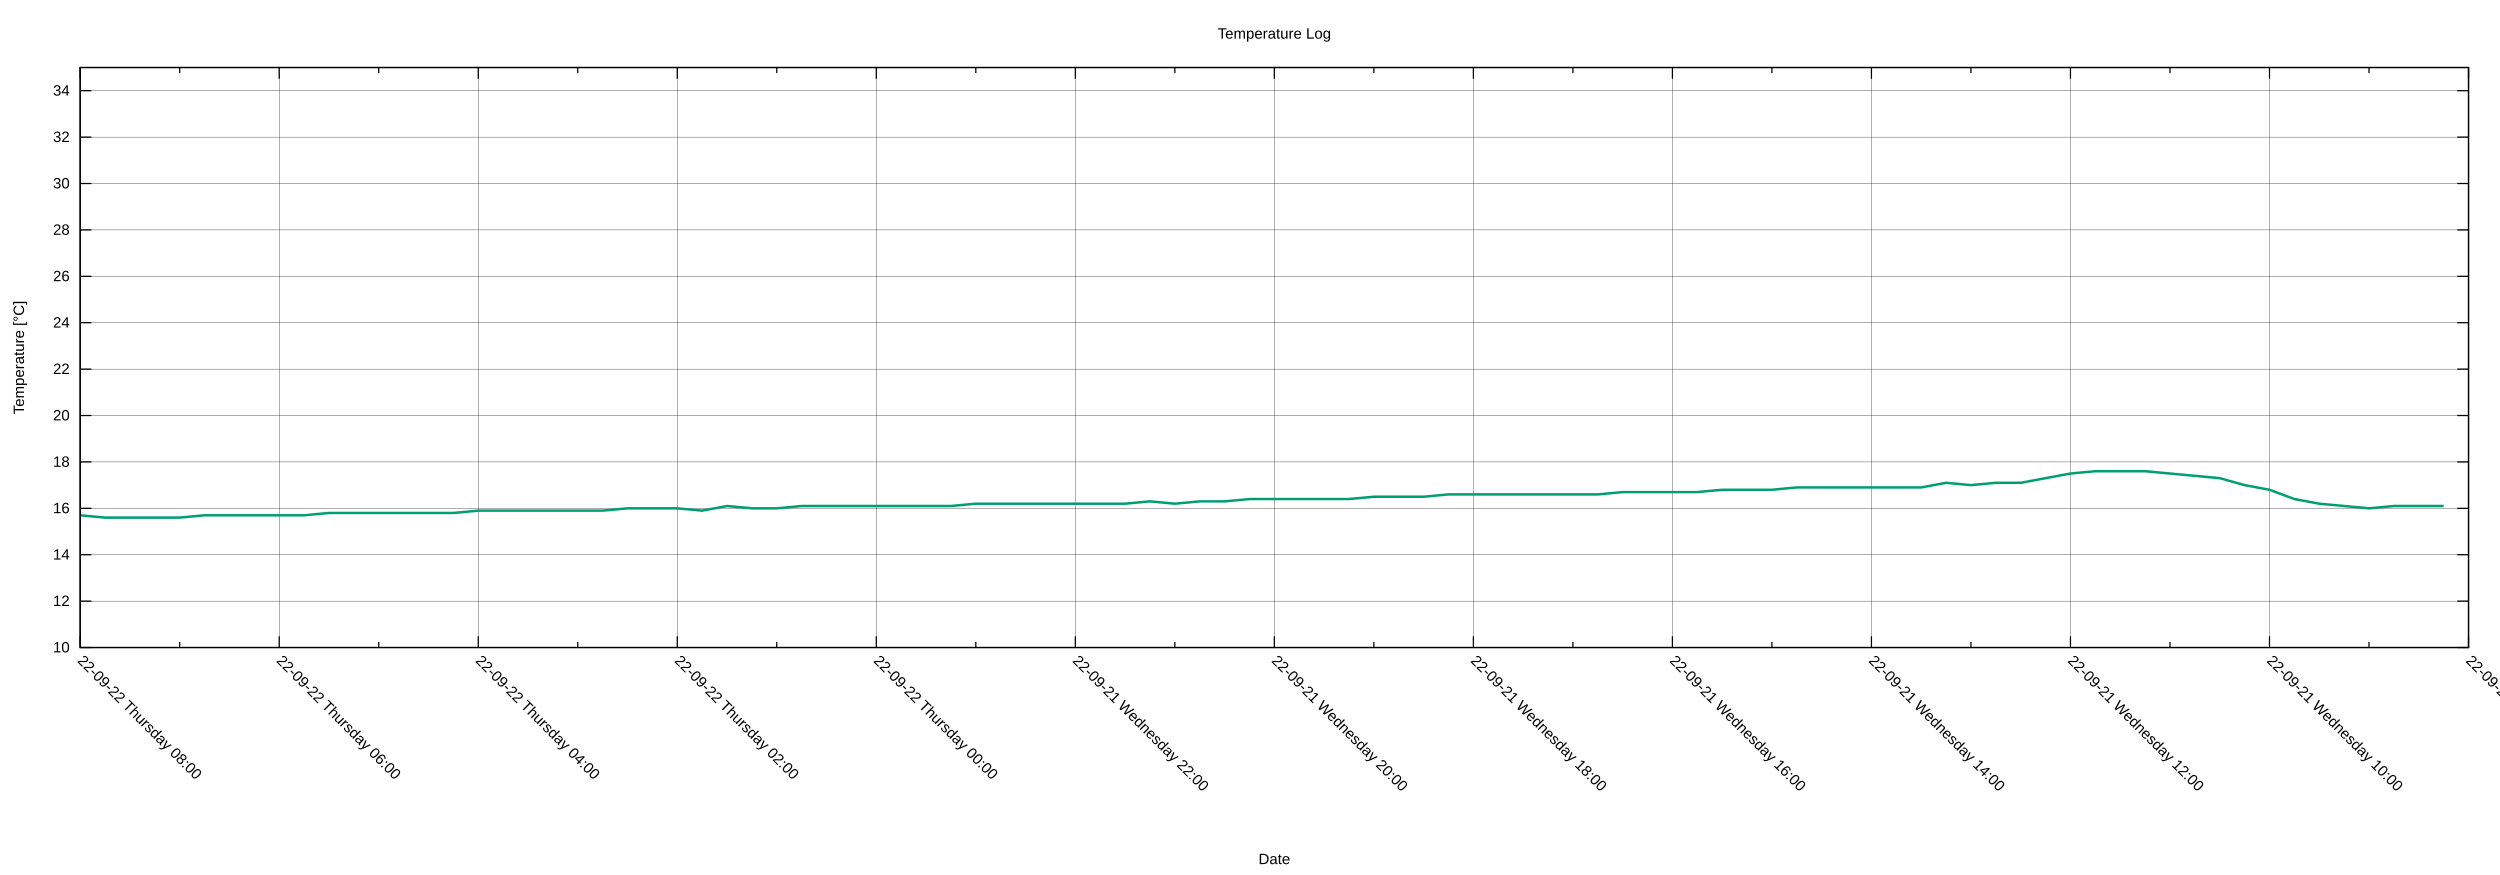
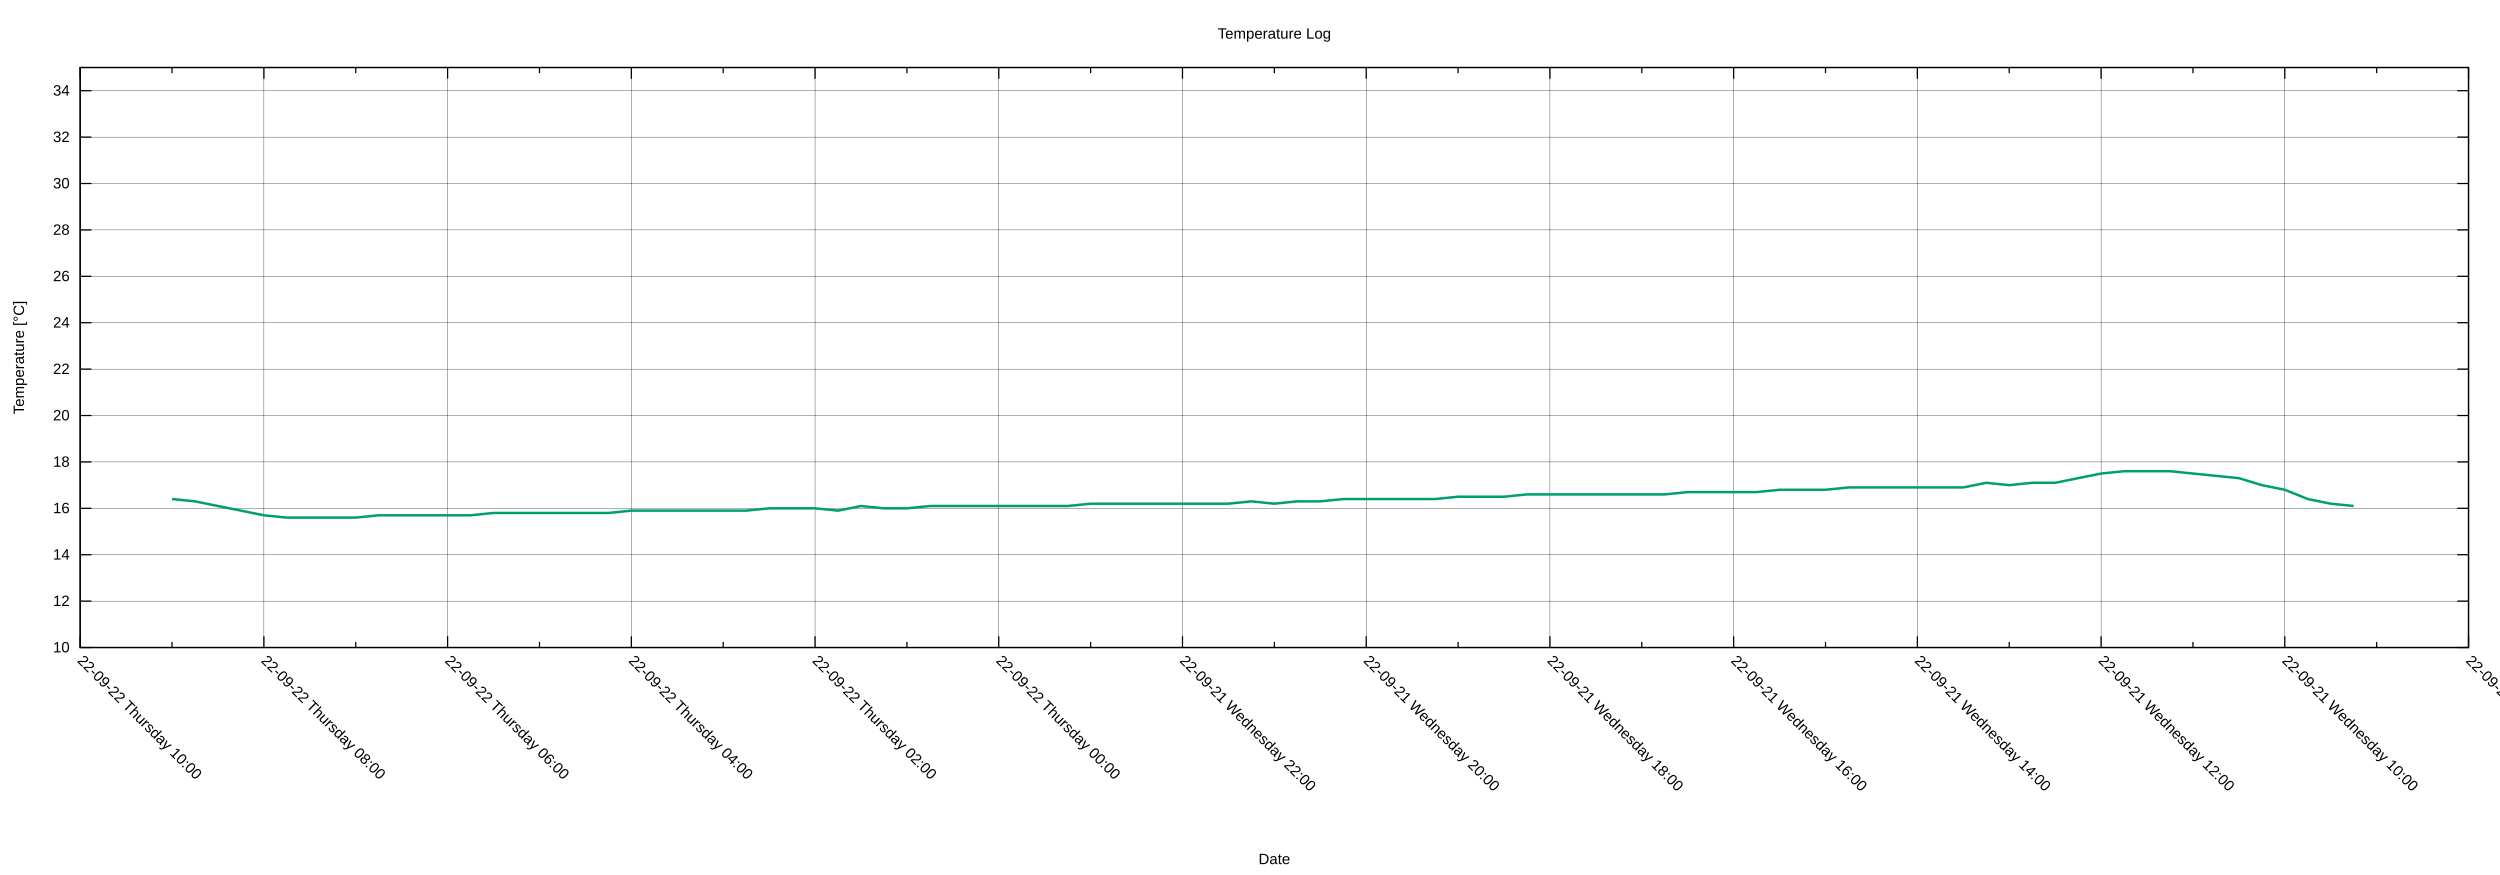
<svg xmlns="http://www.w3.org/2000/svg" xmlns:xlink="http://www.w3.org/1999/xlink" width="2000" height="700" viewBox="0 0 2000 700">
  <g id="gnuplot_canvas">
    <rect x="0" y="0" width="2000" height="700" fill="none" />
    <defs>
      <circle id="gpDot" r="0.5" stroke-width="0.5" stroke="currentColor" />
      <path id="gpPt0" stroke-width="0.222" stroke="currentColor" d="M-1,0 h2 M0,-1 v2" />
      <path id="gpPt1" stroke-width="0.222" stroke="currentColor" d="M-1,-1 L1,1 M1,-1 L-1,1" />
      <path id="gpPt2" stroke-width="0.222" stroke="currentColor" d="M-1,0 L1,0 M0,-1 L0,1 M-1,-1 L1,1 M-1,1 L1,-1" />
      <rect id="gpPt3" stroke-width="0.222" stroke="currentColor" x="-1" y="-1" width="2" height="2" />
      <rect id="gpPt4" stroke-width="0.222" stroke="currentColor" fill="currentColor" x="-1" y="-1" width="2" height="2" />
      <circle id="gpPt5" stroke-width="0.222" stroke="currentColor" cx="0" cy="0" r="1" />
      <use xlink:href="#gpPt5" id="gpPt6" fill="currentColor" stroke="none" />
      <path id="gpPt7" stroke-width="0.222" stroke="currentColor" d="M0,-1.33 L-1.33,0.67 L1.33,0.67 z" />
      <use xlink:href="#gpPt7" id="gpPt8" fill="currentColor" stroke="none" />
      <use xlink:href="#gpPt7" id="gpPt9" stroke="currentColor" transform="rotate(180)" />
      <use xlink:href="#gpPt9" id="gpPt10" fill="currentColor" stroke="none" />
      <use xlink:href="#gpPt3" id="gpPt11" stroke="currentColor" transform="rotate(45)" />
      <use xlink:href="#gpPt11" id="gpPt12" fill="currentColor" stroke="none" />
      <path id="gpPt13" stroke-width="0.222" stroke="currentColor" d="M0,1.330 L1.265,0.411 L0.782,-1.067 L-0.782,-1.076 L-1.265,0.411 z" />
      <use xlink:href="#gpPt13" id="gpPt14" fill="currentColor" stroke="none" />
      <filter id="textbox" filterUnits="objectBoundingBox" x="0" y="0" height="1" width="1">
        <feFlood flood-color="white" flood-opacity="1" result="bgnd" />
        <feComposite in="SourceGraphic" in2="bgnd" operator="atop" />
      </filter>
      <filter id="greybox" filterUnits="objectBoundingBox" x="0" y="0" height="1" width="1">
        <feFlood flood-color="lightgrey" flood-opacity="1" result="grey" />
        <feComposite in="SourceGraphic" in2="grey" operator="atop" />
      </filter>
    </defs>
    <g fill="none" color="white" stroke="currentColor" stroke-width="1.00" stroke-linecap="butt" stroke-linejoin="miter">
</g>
    <g fill="none" color="black" stroke="currentColor" stroke-width="1.00" stroke-linecap="butt" stroke-linejoin="miter">
</g>
    <g fill="none" color="black" stroke="black" stroke-width="0.25" stroke-linecap="butt" stroke-linejoin="miter">
</g>
    <g fill="none" color="black" stroke="currentColor" stroke-width="0.25" stroke-linecap="butt" stroke-linejoin="miter">
      <path stroke="black" class="gridline" d="M64.14,518.02 L1974.82,518.02  " />
    </g>
    <g fill="none" color="black" stroke="black" stroke-width="1.00" stroke-linecap="butt" stroke-linejoin="miter">
</g>
    <g fill="none" color="black" stroke="currentColor" stroke-width="1.00" stroke-linecap="butt" stroke-linejoin="miter">
      <path stroke="black" d="M64.14,518.02 L73.14,518.02 M1974.82,518.02 L1965.82,518.02  " />
      <g transform="translate(55.75,521.92)" stroke="none" fill="black" font-family="Arial" font-size="12.00" text-anchor="end">
        <text>
          <tspan font-family="Arial"> 10</tspan>
        </text>
      </g>
    </g>
    <g fill="none" color="black" stroke="currentColor" stroke-width="1.00" stroke-linecap="butt" stroke-linejoin="miter">
</g>
    <g fill="none" color="black" stroke="black" stroke-width="0.25" stroke-linecap="butt" stroke-linejoin="miter">
</g>
    <g fill="none" color="black" stroke="currentColor" stroke-width="0.25" stroke-linecap="butt" stroke-linejoin="miter">
      <path stroke="black" class="gridline" d="M64.14,480.90 L1974.82,480.90  " />
    </g>
    <g fill="none" color="black" stroke="black" stroke-width="1.00" stroke-linecap="butt" stroke-linejoin="miter">
</g>
    <g fill="none" color="black" stroke="currentColor" stroke-width="1.00" stroke-linecap="butt" stroke-linejoin="miter">
      <path stroke="black" d="M64.14,480.90 L73.14,480.90 M1974.82,480.90 L1965.82,480.90  " />
      <g transform="translate(55.75,484.80)" stroke="none" fill="black" font-family="Arial" font-size="12.00" text-anchor="end">
        <text>
          <tspan font-family="Arial"> 12</tspan>
        </text>
      </g>
    </g>
    <g fill="none" color="black" stroke="currentColor" stroke-width="1.00" stroke-linecap="butt" stroke-linejoin="miter">
</g>
    <g fill="none" color="black" stroke="black" stroke-width="0.25" stroke-linecap="butt" stroke-linejoin="miter">
</g>
    <g fill="none" color="black" stroke="currentColor" stroke-width="0.25" stroke-linecap="butt" stroke-linejoin="miter">
      <path stroke="black" class="gridline" d="M64.14,443.78 L1974.82,443.78  " />
    </g>
    <g fill="none" color="black" stroke="black" stroke-width="1.00" stroke-linecap="butt" stroke-linejoin="miter">
</g>
    <g fill="none" color="black" stroke="currentColor" stroke-width="1.00" stroke-linecap="butt" stroke-linejoin="miter">
      <path stroke="black" d="M64.14,443.78 L73.14,443.78 M1974.82,443.78 L1965.82,443.78  " />
      <g transform="translate(55.75,447.68)" stroke="none" fill="black" font-family="Arial" font-size="12.00" text-anchor="end">
        <text>
          <tspan font-family="Arial"> 14</tspan>
        </text>
      </g>
    </g>
    <g fill="none" color="black" stroke="currentColor" stroke-width="1.00" stroke-linecap="butt" stroke-linejoin="miter">
</g>
    <g fill="none" color="black" stroke="black" stroke-width="0.25" stroke-linecap="butt" stroke-linejoin="miter">
</g>
    <g fill="none" color="black" stroke="currentColor" stroke-width="0.25" stroke-linecap="butt" stroke-linejoin="miter">
      <path stroke="black" class="gridline" d="M64.14,406.66 L1974.82,406.66  " />
    </g>
    <g fill="none" color="black" stroke="black" stroke-width="1.00" stroke-linecap="butt" stroke-linejoin="miter">
</g>
    <g fill="none" color="black" stroke="currentColor" stroke-width="1.00" stroke-linecap="butt" stroke-linejoin="miter">
      <path stroke="black" d="M64.14,406.66 L73.14,406.66 M1974.82,406.66 L1965.82,406.66  " />
      <g transform="translate(55.75,410.56)" stroke="none" fill="black" font-family="Arial" font-size="12.00" text-anchor="end">
        <text>
          <tspan font-family="Arial"> 16</tspan>
        </text>
      </g>
    </g>
    <g fill="none" color="black" stroke="currentColor" stroke-width="1.00" stroke-linecap="butt" stroke-linejoin="miter">
</g>
    <g fill="none" color="black" stroke="black" stroke-width="0.25" stroke-linecap="butt" stroke-linejoin="miter">
</g>
    <g fill="none" color="black" stroke="currentColor" stroke-width="0.25" stroke-linecap="butt" stroke-linejoin="miter">
      <path stroke="black" class="gridline" d="M64.14,369.54 L1974.82,369.54  " />
    </g>
    <g fill="none" color="black" stroke="black" stroke-width="1.00" stroke-linecap="butt" stroke-linejoin="miter">
</g>
    <g fill="none" color="black" stroke="currentColor" stroke-width="1.00" stroke-linecap="butt" stroke-linejoin="miter">
      <path stroke="black" d="M64.14,369.54 L73.14,369.54 M1974.82,369.54 L1965.82,369.54  " />
      <g transform="translate(55.75,373.44)" stroke="none" fill="black" font-family="Arial" font-size="12.00" text-anchor="end">
        <text>
          <tspan font-family="Arial"> 18</tspan>
        </text>
      </g>
    </g>
    <g fill="none" color="black" stroke="currentColor" stroke-width="1.00" stroke-linecap="butt" stroke-linejoin="miter">
</g>
    <g fill="none" color="black" stroke="black" stroke-width="0.25" stroke-linecap="butt" stroke-linejoin="miter">
</g>
    <g fill="none" color="black" stroke="currentColor" stroke-width="0.25" stroke-linecap="butt" stroke-linejoin="miter">
      <path stroke="black" class="gridline" d="M64.14,332.42 L1974.82,332.42  " />
    </g>
    <g fill="none" color="black" stroke="black" stroke-width="1.00" stroke-linecap="butt" stroke-linejoin="miter">
</g>
    <g fill="none" color="black" stroke="currentColor" stroke-width="1.00" stroke-linecap="butt" stroke-linejoin="miter">
      <path stroke="black" d="M64.14,332.42 L73.14,332.42 M1974.82,332.42 L1965.82,332.42  " />
      <g transform="translate(55.75,336.32)" stroke="none" fill="black" font-family="Arial" font-size="12.00" text-anchor="end">
        <text>
          <tspan font-family="Arial"> 20</tspan>
        </text>
      </g>
    </g>
    <g fill="none" color="black" stroke="currentColor" stroke-width="1.00" stroke-linecap="butt" stroke-linejoin="miter">
</g>
    <g fill="none" color="black" stroke="black" stroke-width="0.25" stroke-linecap="butt" stroke-linejoin="miter">
</g>
    <g fill="none" color="black" stroke="currentColor" stroke-width="0.25" stroke-linecap="butt" stroke-linejoin="miter">
      <path stroke="black" class="gridline" d="M64.14,295.30 L1974.82,295.30  " />
    </g>
    <g fill="none" color="black" stroke="black" stroke-width="1.00" stroke-linecap="butt" stroke-linejoin="miter">
</g>
    <g fill="none" color="black" stroke="currentColor" stroke-width="1.00" stroke-linecap="butt" stroke-linejoin="miter">
      <path stroke="black" d="M64.14,295.30 L73.14,295.30 M1974.82,295.30 L1965.82,295.30  " />
      <g transform="translate(55.75,299.20)" stroke="none" fill="black" font-family="Arial" font-size="12.00" text-anchor="end">
        <text>
          <tspan font-family="Arial"> 22</tspan>
        </text>
      </g>
    </g>
    <g fill="none" color="black" stroke="currentColor" stroke-width="1.00" stroke-linecap="butt" stroke-linejoin="miter">
</g>
    <g fill="none" color="black" stroke="black" stroke-width="0.25" stroke-linecap="butt" stroke-linejoin="miter">
</g>
    <g fill="none" color="black" stroke="currentColor" stroke-width="0.25" stroke-linecap="butt" stroke-linejoin="miter">
      <path stroke="black" class="gridline" d="M64.14,258.17 L1974.82,258.17  " />
    </g>
    <g fill="none" color="black" stroke="black" stroke-width="1.00" stroke-linecap="butt" stroke-linejoin="miter">
</g>
    <g fill="none" color="black" stroke="currentColor" stroke-width="1.00" stroke-linecap="butt" stroke-linejoin="miter">
      <path stroke="black" d="M64.14,258.17 L73.14,258.17 M1974.82,258.17 L1965.82,258.17  " />
      <g transform="translate(55.75,262.07)" stroke="none" fill="black" font-family="Arial" font-size="12.00" text-anchor="end">
        <text>
          <tspan font-family="Arial"> 24</tspan>
        </text>
      </g>
    </g>
    <g fill="none" color="black" stroke="currentColor" stroke-width="1.00" stroke-linecap="butt" stroke-linejoin="miter">
</g>
    <g fill="none" color="black" stroke="black" stroke-width="0.25" stroke-linecap="butt" stroke-linejoin="miter">
</g>
    <g fill="none" color="black" stroke="currentColor" stroke-width="0.25" stroke-linecap="butt" stroke-linejoin="miter">
      <path stroke="black" class="gridline" d="M64.14,221.05 L1974.82,221.05  " />
    </g>
    <g fill="none" color="black" stroke="black" stroke-width="1.00" stroke-linecap="butt" stroke-linejoin="miter">
</g>
    <g fill="none" color="black" stroke="currentColor" stroke-width="1.00" stroke-linecap="butt" stroke-linejoin="miter">
      <path stroke="black" d="M64.14,221.05 L73.14,221.05 M1974.82,221.05 L1965.82,221.05  " />
      <g transform="translate(55.75,224.95)" stroke="none" fill="black" font-family="Arial" font-size="12.00" text-anchor="end">
        <text>
          <tspan font-family="Arial"> 26</tspan>
        </text>
      </g>
    </g>
    <g fill="none" color="black" stroke="currentColor" stroke-width="1.00" stroke-linecap="butt" stroke-linejoin="miter">
</g>
    <g fill="none" color="black" stroke="black" stroke-width="0.25" stroke-linecap="butt" stroke-linejoin="miter">
</g>
    <g fill="none" color="black" stroke="currentColor" stroke-width="0.25" stroke-linecap="butt" stroke-linejoin="miter">
      <path stroke="black" class="gridline" d="M64.14,183.93 L1974.82,183.93  " />
    </g>
    <g fill="none" color="black" stroke="black" stroke-width="1.00" stroke-linecap="butt" stroke-linejoin="miter">
</g>
    <g fill="none" color="black" stroke="currentColor" stroke-width="1.00" stroke-linecap="butt" stroke-linejoin="miter">
      <path stroke="black" d="M64.14,183.93 L73.14,183.93 M1974.82,183.93 L1965.82,183.93  " />
      <g transform="translate(55.75,187.83)" stroke="none" fill="black" font-family="Arial" font-size="12.00" text-anchor="end">
        <text>
          <tspan font-family="Arial"> 28</tspan>
        </text>
      </g>
    </g>
    <g fill="none" color="black" stroke="currentColor" stroke-width="1.00" stroke-linecap="butt" stroke-linejoin="miter">
</g>
    <g fill="none" color="black" stroke="black" stroke-width="0.25" stroke-linecap="butt" stroke-linejoin="miter">
</g>
    <g fill="none" color="black" stroke="currentColor" stroke-width="0.25" stroke-linecap="butt" stroke-linejoin="miter">
      <path stroke="black" class="gridline" d="M64.14,146.81 L1974.82,146.81  " />
    </g>
    <g fill="none" color="black" stroke="black" stroke-width="1.00" stroke-linecap="butt" stroke-linejoin="miter">
</g>
    <g fill="none" color="black" stroke="currentColor" stroke-width="1.00" stroke-linecap="butt" stroke-linejoin="miter">
      <path stroke="black" d="M64.14,146.81 L73.14,146.81 M1974.82,146.81 L1965.82,146.81  " />
      <g transform="translate(55.75,150.71)" stroke="none" fill="black" font-family="Arial" font-size="12.00" text-anchor="end">
        <text>
          <tspan font-family="Arial"> 30</tspan>
        </text>
      </g>
    </g>
    <g fill="none" color="black" stroke="currentColor" stroke-width="1.00" stroke-linecap="butt" stroke-linejoin="miter">
</g>
    <g fill="none" color="black" stroke="black" stroke-width="0.25" stroke-linecap="butt" stroke-linejoin="miter">
</g>
    <g fill="none" color="black" stroke="currentColor" stroke-width="0.25" stroke-linecap="butt" stroke-linejoin="miter">
      <path stroke="black" class="gridline" d="M64.14,109.69 L1974.82,109.69  " />
    </g>
    <g fill="none" color="black" stroke="black" stroke-width="1.00" stroke-linecap="butt" stroke-linejoin="miter">
</g>
    <g fill="none" color="black" stroke="currentColor" stroke-width="1.00" stroke-linecap="butt" stroke-linejoin="miter">
      <path stroke="black" d="M64.14,109.69 L73.14,109.69 M1974.82,109.69 L1965.82,109.69  " />
      <g transform="translate(55.75,113.59)" stroke="none" fill="black" font-family="Arial" font-size="12.00" text-anchor="end">
        <text>
          <tspan font-family="Arial"> 32</tspan>
        </text>
      </g>
    </g>
    <g fill="none" color="black" stroke="currentColor" stroke-width="1.00" stroke-linecap="butt" stroke-linejoin="miter">
</g>
    <g fill="none" color="black" stroke="black" stroke-width="0.25" stroke-linecap="butt" stroke-linejoin="miter">
</g>
    <g fill="none" color="black" stroke="currentColor" stroke-width="0.25" stroke-linecap="butt" stroke-linejoin="miter">
      <path stroke="black" class="gridline" d="M64.14,72.57 L1974.82,72.57  " />
    </g>
    <g fill="none" color="black" stroke="black" stroke-width="1.00" stroke-linecap="butt" stroke-linejoin="miter">
</g>
    <g fill="none" color="black" stroke="currentColor" stroke-width="1.00" stroke-linecap="butt" stroke-linejoin="miter">
      <path stroke="black" d="M64.14,72.57 L73.14,72.57 M1974.82,72.57 L1965.82,72.57  " />
      <g transform="translate(55.75,76.47)" stroke="none" fill="black" font-family="Arial" font-size="12.00" text-anchor="end">
        <text>
          <tspan font-family="Arial"> 34</tspan>
        </text>
      </g>
    </g>
    <g fill="none" color="black" stroke="currentColor" stroke-width="1.00" stroke-linecap="butt" stroke-linejoin="miter">
</g>
    <g fill="none" color="black" stroke="black" stroke-width="0.25" stroke-linecap="butt" stroke-linejoin="miter">
</g>
    <g fill="none" color="black" stroke="currentColor" stroke-width="0.25" stroke-linecap="butt" stroke-linejoin="miter">
      <path stroke="black" class="gridline" d="M1974.82,518.02 L1974.82,54.01  " />
    </g>
    <g fill="none" color="black" stroke="black" stroke-width="1.00" stroke-linecap="butt" stroke-linejoin="miter">
</g>
    <g fill="none" color="black" stroke="currentColor" stroke-width="1.00" stroke-linecap="butt" stroke-linejoin="miter">
      <path stroke="black" d="M1974.82,518.02 L1974.82,509.02 M1974.82,54.01 L1974.82,63.01  " />
      <g transform="translate(1972.06,529.17) rotate(45)" stroke="none" fill="black" font-family="Arial" font-size="12.00" text-anchor="start">
        <text>
          <tspan font-family="Arial">22-09-21 Wednesday 08:00</tspan>
        </text>
      </g>
    </g>
    <g fill="none" color="black" stroke="currentColor" stroke-width="1.00" stroke-linecap="butt" stroke-linejoin="miter">
-       <path stroke="black" d="M1895.21,518.02 L1895.21,513.52 M1895.21,54.01 L1895.21,58.51  " />
-     </g>
-     <g fill="none" color="black" stroke="black" stroke-width="0.25" stroke-linecap="butt" stroke-linejoin="miter">
- </g>
-     <g fill="none" color="black" stroke="currentColor" stroke-width="0.25" stroke-linecap="butt" stroke-linejoin="miter">
-       <path stroke="black" class="gridline" d="M1815.60,518.02 L1815.60,54.01  " />
-     </g>
-     <g fill="none" color="black" stroke="black" stroke-width="1.00" stroke-linecap="butt" stroke-linejoin="miter">
- </g>
-     <g fill="none" color="black" stroke="currentColor" stroke-width="1.00" stroke-linecap="butt" stroke-linejoin="miter">
-       <path stroke="black" d="M1815.60,518.02 L1815.60,509.02 M1815.60,54.01 L1815.60,63.01  " />
-       <g transform="translate(1812.84,529.17) rotate(45)" stroke="none" fill="black" font-family="Arial" font-size="12.00" text-anchor="start">
+       <path stroke="black" d="M1901.33,518.02 L1901.33,513.52 M1901.33,54.01 L1901.33,58.51  " />
+     </g>
+     <g fill="none" color="black" stroke="black" stroke-width="0.25" stroke-linecap="butt" stroke-linejoin="miter">
+ </g>
+     <g fill="none" color="black" stroke="currentColor" stroke-width="0.25" stroke-linecap="butt" stroke-linejoin="miter">
+       <path stroke="black" class="gridline" d="M1827.84,518.02 L1827.84,54.01  " />
+     </g>
+     <g fill="none" color="black" stroke="black" stroke-width="1.00" stroke-linecap="butt" stroke-linejoin="miter">
+ </g>
+     <g fill="none" color="black" stroke="currentColor" stroke-width="1.00" stroke-linecap="butt" stroke-linejoin="miter">
+       <path stroke="black" d="M1827.84,518.02 L1827.84,509.02 M1827.84,54.01 L1827.84,63.01  " />
+       <g transform="translate(1825.08,529.17) rotate(45)" stroke="none" fill="black" font-family="Arial" font-size="12.00" text-anchor="start">
        <text>
          <tspan font-family="Arial">22-09-21 Wednesday 10:00</tspan>
        </text>
      </g>
    </g>
    <g fill="none" color="black" stroke="currentColor" stroke-width="1.00" stroke-linecap="butt" stroke-linejoin="miter">
-       <path stroke="black" d="M1735.99,518.02 L1735.99,513.52 M1735.99,54.01 L1735.99,58.51  " />
-     </g>
-     <g fill="none" color="black" stroke="black" stroke-width="0.25" stroke-linecap="butt" stroke-linejoin="miter">
- </g>
-     <g fill="none" color="black" stroke="currentColor" stroke-width="0.25" stroke-linecap="butt" stroke-linejoin="miter">
-       <path stroke="black" class="gridline" d="M1656.37,518.02 L1656.37,54.01  " />
-     </g>
-     <g fill="none" color="black" stroke="black" stroke-width="1.00" stroke-linecap="butt" stroke-linejoin="miter">
- </g>
-     <g fill="none" color="black" stroke="currentColor" stroke-width="1.00" stroke-linecap="butt" stroke-linejoin="miter">
-       <path stroke="black" d="M1656.37,518.02 L1656.37,509.02 M1656.37,54.01 L1656.37,63.01  " />
-       <g transform="translate(1653.61,529.17) rotate(45)" stroke="none" fill="black" font-family="Arial" font-size="12.00" text-anchor="start">
+       <path stroke="black" d="M1754.36,518.02 L1754.36,513.52 M1754.36,54.01 L1754.36,58.51  " />
+     </g>
+     <g fill="none" color="black" stroke="black" stroke-width="0.25" stroke-linecap="butt" stroke-linejoin="miter">
+ </g>
+     <g fill="none" color="black" stroke="currentColor" stroke-width="0.25" stroke-linecap="butt" stroke-linejoin="miter">
+       <path stroke="black" class="gridline" d="M1680.87,518.02 L1680.87,54.01  " />
+     </g>
+     <g fill="none" color="black" stroke="black" stroke-width="1.00" stroke-linecap="butt" stroke-linejoin="miter">
+ </g>
+     <g fill="none" color="black" stroke="currentColor" stroke-width="1.00" stroke-linecap="butt" stroke-linejoin="miter">
+       <path stroke="black" d="M1680.87,518.02 L1680.87,509.02 M1680.87,54.01 L1680.87,63.01  " />
+       <g transform="translate(1678.11,529.17) rotate(45)" stroke="none" fill="black" font-family="Arial" font-size="12.00" text-anchor="start">
        <text>
          <tspan font-family="Arial">22-09-21 Wednesday 12:00</tspan>
        </text>
      </g>
    </g>
    <g fill="none" color="black" stroke="currentColor" stroke-width="1.00" stroke-linecap="butt" stroke-linejoin="miter">
-       <path stroke="black" d="M1576.76,518.02 L1576.76,513.52 M1576.76,54.01 L1576.76,58.51  " />
-     </g>
-     <g fill="none" color="black" stroke="black" stroke-width="0.25" stroke-linecap="butt" stroke-linejoin="miter">
- </g>
-     <g fill="none" color="black" stroke="currentColor" stroke-width="0.25" stroke-linecap="butt" stroke-linejoin="miter">
-       <path stroke="black" class="gridline" d="M1497.15,518.02 L1497.15,54.01  " />
-     </g>
-     <g fill="none" color="black" stroke="black" stroke-width="1.00" stroke-linecap="butt" stroke-linejoin="miter">
- </g>
-     <g fill="none" color="black" stroke="currentColor" stroke-width="1.00" stroke-linecap="butt" stroke-linejoin="miter">
-       <path stroke="black" d="M1497.15,518.02 L1497.15,509.02 M1497.15,54.01 L1497.15,63.01  " />
-       <g transform="translate(1494.39,529.17) rotate(45)" stroke="none" fill="black" font-family="Arial" font-size="12.00" text-anchor="start">
+       <path stroke="black" d="M1607.38,518.02 L1607.38,513.52 M1607.38,54.01 L1607.38,58.51  " />
+     </g>
+     <g fill="none" color="black" stroke="black" stroke-width="0.25" stroke-linecap="butt" stroke-linejoin="miter">
+ </g>
+     <g fill="none" color="black" stroke="currentColor" stroke-width="0.25" stroke-linecap="butt" stroke-linejoin="miter">
+       <path stroke="black" class="gridline" d="M1533.89,518.02 L1533.89,54.01  " />
+     </g>
+     <g fill="none" color="black" stroke="black" stroke-width="1.00" stroke-linecap="butt" stroke-linejoin="miter">
+ </g>
+     <g fill="none" color="black" stroke="currentColor" stroke-width="1.00" stroke-linecap="butt" stroke-linejoin="miter">
+       <path stroke="black" d="M1533.89,518.02 L1533.89,509.02 M1533.89,54.01 L1533.89,63.01  " />
+       <g transform="translate(1531.13,529.17) rotate(45)" stroke="none" fill="black" font-family="Arial" font-size="12.00" text-anchor="start">
        <text>
          <tspan font-family="Arial">22-09-21 Wednesday 14:00</tspan>
        </text>
      </g>
    </g>
    <g fill="none" color="black" stroke="currentColor" stroke-width="1.00" stroke-linecap="butt" stroke-linejoin="miter">
-       <path stroke="black" d="M1417.54,518.02 L1417.54,513.52 M1417.54,54.01 L1417.54,58.51  " />
-     </g>
-     <g fill="none" color="black" stroke="black" stroke-width="0.25" stroke-linecap="butt" stroke-linejoin="miter">
- </g>
-     <g fill="none" color="black" stroke="currentColor" stroke-width="0.25" stroke-linecap="butt" stroke-linejoin="miter">
-       <path stroke="black" class="gridline" d="M1337.93,518.02 L1337.93,54.01  " />
-     </g>
-     <g fill="none" color="black" stroke="black" stroke-width="1.00" stroke-linecap="butt" stroke-linejoin="miter">
- </g>
-     <g fill="none" color="black" stroke="currentColor" stroke-width="1.00" stroke-linecap="butt" stroke-linejoin="miter">
-       <path stroke="black" d="M1337.93,518.02 L1337.93,509.02 M1337.93,54.01 L1337.93,63.01  " />
-       <g transform="translate(1335.17,529.17) rotate(45)" stroke="none" fill="black" font-family="Arial" font-size="12.00" text-anchor="start">
+       <path stroke="black" d="M1460.41,518.02 L1460.41,513.52 M1460.41,54.01 L1460.41,58.51  " />
+     </g>
+     <g fill="none" color="black" stroke="black" stroke-width="0.25" stroke-linecap="butt" stroke-linejoin="miter">
+ </g>
+     <g fill="none" color="black" stroke="currentColor" stroke-width="0.25" stroke-linecap="butt" stroke-linejoin="miter">
+       <path stroke="black" class="gridline" d="M1386.92,518.02 L1386.92,54.01  " />
+     </g>
+     <g fill="none" color="black" stroke="black" stroke-width="1.00" stroke-linecap="butt" stroke-linejoin="miter">
+ </g>
+     <g fill="none" color="black" stroke="currentColor" stroke-width="1.00" stroke-linecap="butt" stroke-linejoin="miter">
+       <path stroke="black" d="M1386.92,518.02 L1386.92,509.02 M1386.92,54.01 L1386.92,63.01  " />
+       <g transform="translate(1384.16,529.17) rotate(45)" stroke="none" fill="black" font-family="Arial" font-size="12.00" text-anchor="start">
        <text>
          <tspan font-family="Arial">22-09-21 Wednesday 16:00</tspan>
        </text>
      </g>
    </g>
    <g fill="none" color="black" stroke="currentColor" stroke-width="1.00" stroke-linecap="butt" stroke-linejoin="miter">
-       <path stroke="black" d="M1258.32,518.02 L1258.32,513.52 M1258.32,54.01 L1258.32,58.51  " />
-     </g>
-     <g fill="none" color="black" stroke="black" stroke-width="0.25" stroke-linecap="butt" stroke-linejoin="miter">
- </g>
-     <g fill="none" color="black" stroke="currentColor" stroke-width="0.25" stroke-linecap="butt" stroke-linejoin="miter">
-       <path stroke="black" class="gridline" d="M1178.70,518.02 L1178.70,54.01  " />
-     </g>
-     <g fill="none" color="black" stroke="black" stroke-width="1.00" stroke-linecap="butt" stroke-linejoin="miter">
- </g>
-     <g fill="none" color="black" stroke="currentColor" stroke-width="1.00" stroke-linecap="butt" stroke-linejoin="miter">
-       <path stroke="black" d="M1178.70,518.02 L1178.70,509.02 M1178.70,54.01 L1178.70,63.01  " />
-       <g transform="translate(1175.94,529.17) rotate(45)" stroke="none" fill="black" font-family="Arial" font-size="12.00" text-anchor="start">
+       <path stroke="black" d="M1313.43,518.02 L1313.43,513.52 M1313.43,54.01 L1313.43,58.51  " />
+     </g>
+     <g fill="none" color="black" stroke="black" stroke-width="0.25" stroke-linecap="butt" stroke-linejoin="miter">
+ </g>
+     <g fill="none" color="black" stroke="currentColor" stroke-width="0.25" stroke-linecap="butt" stroke-linejoin="miter">
+       <path stroke="black" class="gridline" d="M1239.94,518.02 L1239.94,54.01  " />
+     </g>
+     <g fill="none" color="black" stroke="black" stroke-width="1.00" stroke-linecap="butt" stroke-linejoin="miter">
+ </g>
+     <g fill="none" color="black" stroke="currentColor" stroke-width="1.00" stroke-linecap="butt" stroke-linejoin="miter">
+       <path stroke="black" d="M1239.94,518.02 L1239.94,509.02 M1239.94,54.01 L1239.94,63.01  " />
+       <g transform="translate(1237.18,529.17) rotate(45)" stroke="none" fill="black" font-family="Arial" font-size="12.00" text-anchor="start">
        <text>
          <tspan font-family="Arial">22-09-21 Wednesday 18:00</tspan>
        </text>
      </g>
    </g>
    <g fill="none" color="black" stroke="currentColor" stroke-width="1.00" stroke-linecap="butt" stroke-linejoin="miter">
-       <path stroke="black" d="M1099.09,518.02 L1099.09,513.52 M1099.09,54.01 L1099.09,58.51  " />
-     </g>
-     <g fill="none" color="black" stroke="black" stroke-width="0.25" stroke-linecap="butt" stroke-linejoin="miter">
- </g>
-     <g fill="none" color="black" stroke="currentColor" stroke-width="0.25" stroke-linecap="butt" stroke-linejoin="miter">
-       <path stroke="black" class="gridline" d="M1019.48,518.02 L1019.48,54.01  " />
-     </g>
-     <g fill="none" color="black" stroke="black" stroke-width="1.00" stroke-linecap="butt" stroke-linejoin="miter">
- </g>
-     <g fill="none" color="black" stroke="currentColor" stroke-width="1.00" stroke-linecap="butt" stroke-linejoin="miter">
-       <path stroke="black" d="M1019.48,518.02 L1019.48,509.02 M1019.48,54.01 L1019.48,63.01  " />
-       <g transform="translate(1016.72,529.17) rotate(45)" stroke="none" fill="black" font-family="Arial" font-size="12.00" text-anchor="start">
+       <path stroke="black" d="M1166.46,518.02 L1166.46,513.52 M1166.46,54.01 L1166.46,58.51  " />
+     </g>
+     <g fill="none" color="black" stroke="black" stroke-width="0.25" stroke-linecap="butt" stroke-linejoin="miter">
+ </g>
+     <g fill="none" color="black" stroke="currentColor" stroke-width="0.25" stroke-linecap="butt" stroke-linejoin="miter">
+       <path stroke="black" class="gridline" d="M1092.97,518.02 L1092.97,54.01  " />
+     </g>
+     <g fill="none" color="black" stroke="black" stroke-width="1.00" stroke-linecap="butt" stroke-linejoin="miter">
+ </g>
+     <g fill="none" color="black" stroke="currentColor" stroke-width="1.00" stroke-linecap="butt" stroke-linejoin="miter">
+       <path stroke="black" d="M1092.97,518.02 L1092.97,509.02 M1092.97,54.01 L1092.97,63.01  " />
+       <g transform="translate(1090.21,529.17) rotate(45)" stroke="none" fill="black" font-family="Arial" font-size="12.00" text-anchor="start">
        <text>
          <tspan font-family="Arial">22-09-21 Wednesday 20:00</tspan>
        </text>
      </g>
    </g>
    <g fill="none" color="black" stroke="currentColor" stroke-width="1.00" stroke-linecap="butt" stroke-linejoin="miter">
-       <path stroke="black" d="M939.87,518.02 L939.87,513.52 M939.87,54.01 L939.87,58.51  " />
-     </g>
-     <g fill="none" color="black" stroke="black" stroke-width="0.25" stroke-linecap="butt" stroke-linejoin="miter">
- </g>
-     <g fill="none" color="black" stroke="currentColor" stroke-width="0.25" stroke-linecap="butt" stroke-linejoin="miter">
-       <path stroke="black" class="gridline" d="M860.26,518.02 L860.26,54.01  " />
-     </g>
-     <g fill="none" color="black" stroke="black" stroke-width="1.00" stroke-linecap="butt" stroke-linejoin="miter">
- </g>
-     <g fill="none" color="black" stroke="currentColor" stroke-width="1.00" stroke-linecap="butt" stroke-linejoin="miter">
-       <path stroke="black" d="M860.26,518.02 L860.26,509.02 M860.26,54.01 L860.26,63.01  " />
-       <g transform="translate(857.50,529.17) rotate(45)" stroke="none" fill="black" font-family="Arial" font-size="12.00" text-anchor="start">
+       <path stroke="black" d="M1019.48,518.02 L1019.48,513.52 M1019.48,54.01 L1019.48,58.51  " />
+     </g>
+     <g fill="none" color="black" stroke="black" stroke-width="0.25" stroke-linecap="butt" stroke-linejoin="miter">
+ </g>
+     <g fill="none" color="black" stroke="currentColor" stroke-width="0.25" stroke-linecap="butt" stroke-linejoin="miter">
+       <path stroke="black" class="gridline" d="M945.99,518.02 L945.99,54.01  " />
+     </g>
+     <g fill="none" color="black" stroke="black" stroke-width="1.00" stroke-linecap="butt" stroke-linejoin="miter">
+ </g>
+     <g fill="none" color="black" stroke="currentColor" stroke-width="1.00" stroke-linecap="butt" stroke-linejoin="miter">
+       <path stroke="black" d="M945.99,518.02 L945.99,509.02 M945.99,54.01 L945.99,63.01  " />
+       <g transform="translate(943.23,529.17) rotate(45)" stroke="none" fill="black" font-family="Arial" font-size="12.00" text-anchor="start">
        <text>
          <tspan font-family="Arial">22-09-21 Wednesday 22:00</tspan>
        </text>
      </g>
    </g>
    <g fill="none" color="black" stroke="currentColor" stroke-width="1.00" stroke-linecap="butt" stroke-linejoin="miter">
-       <path stroke="black" d="M780.65,518.02 L780.65,513.52 M780.65,54.01 L780.65,58.51  " />
-     </g>
-     <g fill="none" color="black" stroke="black" stroke-width="0.25" stroke-linecap="butt" stroke-linejoin="miter">
- </g>
-     <g fill="none" color="black" stroke="currentColor" stroke-width="0.25" stroke-linecap="butt" stroke-linejoin="miter">
-       <path stroke="black" class="gridline" d="M701.03,518.02 L701.03,54.01  " />
-     </g>
-     <g fill="none" color="black" stroke="black" stroke-width="1.00" stroke-linecap="butt" stroke-linejoin="miter">
- </g>
-     <g fill="none" color="black" stroke="currentColor" stroke-width="1.00" stroke-linecap="butt" stroke-linejoin="miter">
-       <path stroke="black" d="M701.03,518.02 L701.03,509.02 M701.03,54.01 L701.03,63.01  " />
-       <g transform="translate(698.27,529.17) rotate(45)" stroke="none" fill="black" font-family="Arial" font-size="12.00" text-anchor="start">
+       <path stroke="black" d="M872.50,518.02 L872.50,513.52 M872.50,54.01 L872.50,58.51  " />
+     </g>
+     <g fill="none" color="black" stroke="black" stroke-width="0.25" stroke-linecap="butt" stroke-linejoin="miter">
+ </g>
+     <g fill="none" color="black" stroke="currentColor" stroke-width="0.25" stroke-linecap="butt" stroke-linejoin="miter">
+       <path stroke="black" class="gridline" d="M799.02,518.02 L799.02,54.01  " />
+     </g>
+     <g fill="none" color="black" stroke="black" stroke-width="1.00" stroke-linecap="butt" stroke-linejoin="miter">
+ </g>
+     <g fill="none" color="black" stroke="currentColor" stroke-width="1.00" stroke-linecap="butt" stroke-linejoin="miter">
+       <path stroke="black" d="M799.02,518.02 L799.02,509.02 M799.02,54.01 L799.02,63.01  " />
+       <g transform="translate(796.26,529.17) rotate(45)" stroke="none" fill="black" font-family="Arial" font-size="12.00" text-anchor="start">
        <text>
          <tspan font-family="Arial">22-09-22 Thursday 00:00</tspan>
        </text>
      </g>
    </g>
    <g fill="none" color="black" stroke="currentColor" stroke-width="1.00" stroke-linecap="butt" stroke-linejoin="miter">
-       <path stroke="black" d="M621.42,518.02 L621.42,513.52 M621.42,54.01 L621.42,58.51  " />
-     </g>
-     <g fill="none" color="black" stroke="black" stroke-width="0.25" stroke-linecap="butt" stroke-linejoin="miter">
- </g>
-     <g fill="none" color="black" stroke="currentColor" stroke-width="0.25" stroke-linecap="butt" stroke-linejoin="miter">
-       <path stroke="black" class="gridline" d="M541.81,518.02 L541.81,54.01  " />
-     </g>
-     <g fill="none" color="black" stroke="black" stroke-width="1.00" stroke-linecap="butt" stroke-linejoin="miter">
- </g>
-     <g fill="none" color="black" stroke="currentColor" stroke-width="1.00" stroke-linecap="butt" stroke-linejoin="miter">
-       <path stroke="black" d="M541.81,518.02 L541.81,509.02 M541.81,54.01 L541.81,63.01  " />
-       <g transform="translate(539.05,529.17) rotate(45)" stroke="none" fill="black" font-family="Arial" font-size="12.00" text-anchor="start">
+       <path stroke="black" d="M725.53,518.02 L725.53,513.52 M725.53,54.01 L725.53,58.51  " />
+     </g>
+     <g fill="none" color="black" stroke="black" stroke-width="0.25" stroke-linecap="butt" stroke-linejoin="miter">
+ </g>
+     <g fill="none" color="black" stroke="currentColor" stroke-width="0.25" stroke-linecap="butt" stroke-linejoin="miter">
+       <path stroke="black" class="gridline" d="M652.04,518.02 L652.04,54.01  " />
+     </g>
+     <g fill="none" color="black" stroke="black" stroke-width="1.00" stroke-linecap="butt" stroke-linejoin="miter">
+ </g>
+     <g fill="none" color="black" stroke="currentColor" stroke-width="1.00" stroke-linecap="butt" stroke-linejoin="miter">
+       <path stroke="black" d="M652.04,518.02 L652.04,509.02 M652.04,54.01 L652.04,63.01  " />
+       <g transform="translate(649.28,529.17) rotate(45)" stroke="none" fill="black" font-family="Arial" font-size="12.00" text-anchor="start">
        <text>
          <tspan font-family="Arial">22-09-22 Thursday 02:00</tspan>
        </text>
      </g>
    </g>
    <g fill="none" color="black" stroke="currentColor" stroke-width="1.00" stroke-linecap="butt" stroke-linejoin="miter">
-       <path stroke="black" d="M462.20,518.02 L462.20,513.52 M462.20,54.01 L462.20,58.51  " />
-     </g>
-     <g fill="none" color="black" stroke="black" stroke-width="0.25" stroke-linecap="butt" stroke-linejoin="miter">
- </g>
-     <g fill="none" color="black" stroke="currentColor" stroke-width="0.25" stroke-linecap="butt" stroke-linejoin="miter">
-       <path stroke="black" class="gridline" d="M382.59,518.02 L382.59,54.01  " />
-     </g>
-     <g fill="none" color="black" stroke="black" stroke-width="1.00" stroke-linecap="butt" stroke-linejoin="miter">
- </g>
-     <g fill="none" color="black" stroke="currentColor" stroke-width="1.00" stroke-linecap="butt" stroke-linejoin="miter">
-       <path stroke="black" d="M382.59,518.02 L382.59,509.02 M382.59,54.01 L382.59,63.01  " />
-       <g transform="translate(379.83,529.17) rotate(45)" stroke="none" fill="black" font-family="Arial" font-size="12.00" text-anchor="start">
+       <path stroke="black" d="M578.55,518.02 L578.55,513.52 M578.55,54.01 L578.55,58.51  " />
+     </g>
+     <g fill="none" color="black" stroke="black" stroke-width="0.25" stroke-linecap="butt" stroke-linejoin="miter">
+ </g>
+     <g fill="none" color="black" stroke="currentColor" stroke-width="0.25" stroke-linecap="butt" stroke-linejoin="miter">
+       <path stroke="black" class="gridline" d="M505.07,518.02 L505.07,54.01  " />
+     </g>
+     <g fill="none" color="black" stroke="black" stroke-width="1.00" stroke-linecap="butt" stroke-linejoin="miter">
+ </g>
+     <g fill="none" color="black" stroke="currentColor" stroke-width="1.00" stroke-linecap="butt" stroke-linejoin="miter">
+       <path stroke="black" d="M505.07,518.02 L505.07,509.02 M505.07,54.01 L505.07,63.01  " />
+       <g transform="translate(502.31,529.17) rotate(45)" stroke="none" fill="black" font-family="Arial" font-size="12.00" text-anchor="start">
        <text>
          <tspan font-family="Arial">22-09-22 Thursday 04:00</tspan>
        </text>
      </g>
    </g>
    <g fill="none" color="black" stroke="currentColor" stroke-width="1.00" stroke-linecap="butt" stroke-linejoin="miter">
-       <path stroke="black" d="M302.98,518.02 L302.98,513.52 M302.98,54.01 L302.98,58.51  " />
-     </g>
-     <g fill="none" color="black" stroke="black" stroke-width="0.25" stroke-linecap="butt" stroke-linejoin="miter">
- </g>
-     <g fill="none" color="black" stroke="currentColor" stroke-width="0.25" stroke-linecap="butt" stroke-linejoin="miter">
-       <path stroke="black" class="gridline" d="M223.36,518.02 L223.36,54.01  " />
-     </g>
-     <g fill="none" color="black" stroke="black" stroke-width="1.00" stroke-linecap="butt" stroke-linejoin="miter">
- </g>
-     <g fill="none" color="black" stroke="currentColor" stroke-width="1.00" stroke-linecap="butt" stroke-linejoin="miter">
-       <path stroke="black" d="M223.36,518.02 L223.36,509.02 M223.36,54.01 L223.36,63.01  " />
-       <g transform="translate(220.60,529.17) rotate(45)" stroke="none" fill="black" font-family="Arial" font-size="12.00" text-anchor="start">
+       <path stroke="black" d="M431.58,518.02 L431.58,513.52 M431.58,54.01 L431.58,58.51  " />
+     </g>
+     <g fill="none" color="black" stroke="black" stroke-width="0.25" stroke-linecap="butt" stroke-linejoin="miter">
+ </g>
+     <g fill="none" color="black" stroke="currentColor" stroke-width="0.25" stroke-linecap="butt" stroke-linejoin="miter">
+       <path stroke="black" class="gridline" d="M358.09,518.02 L358.09,54.01  " />
+     </g>
+     <g fill="none" color="black" stroke="black" stroke-width="1.00" stroke-linecap="butt" stroke-linejoin="miter">
+ </g>
+     <g fill="none" color="black" stroke="currentColor" stroke-width="1.00" stroke-linecap="butt" stroke-linejoin="miter">
+       <path stroke="black" d="M358.09,518.02 L358.09,509.02 M358.09,54.01 L358.09,63.01  " />
+       <g transform="translate(355.33,529.17) rotate(45)" stroke="none" fill="black" font-family="Arial" font-size="12.00" text-anchor="start">
        <text>
          <tspan font-family="Arial">22-09-22 Thursday 06:00</tspan>
        </text>
      </g>
    </g>
    <g fill="none" color="black" stroke="currentColor" stroke-width="1.00" stroke-linecap="butt" stroke-linejoin="miter">
-       <path stroke="black" d="M143.75,518.02 L143.75,513.52 M143.75,54.01 L143.75,58.51  " />
+       <path stroke="black" d="M284.60,518.02 L284.60,513.52 M284.60,54.01 L284.60,58.51  " />
+     </g>
+     <g fill="none" color="black" stroke="black" stroke-width="0.25" stroke-linecap="butt" stroke-linejoin="miter">
+ </g>
+     <g fill="none" color="black" stroke="currentColor" stroke-width="0.25" stroke-linecap="butt" stroke-linejoin="miter">
+       <path stroke="black" class="gridline" d="M211.12,518.02 L211.12,54.01  " />
+     </g>
+     <g fill="none" color="black" stroke="black" stroke-width="1.00" stroke-linecap="butt" stroke-linejoin="miter">
+ </g>
+     <g fill="none" color="black" stroke="currentColor" stroke-width="1.00" stroke-linecap="butt" stroke-linejoin="miter">
+       <path stroke="black" d="M211.12,518.02 L211.12,509.02 M211.12,54.01 L211.12,63.01  " />
+       <g transform="translate(208.36,529.17) rotate(45)" stroke="none" fill="black" font-family="Arial" font-size="12.00" text-anchor="start">
+         <text>
+           <tspan font-family="Arial">22-09-22 Thursday 08:00</tspan>
+         </text>
+       </g>
+     </g>
+     <g fill="none" color="black" stroke="currentColor" stroke-width="1.00" stroke-linecap="butt" stroke-linejoin="miter">
+       <path stroke="black" d="M137.63,518.02 L137.63,513.52 M137.63,54.01 L137.63,58.51  " />
    </g>
    <g fill="none" color="black" stroke="black" stroke-width="0.25" stroke-linecap="butt" stroke-linejoin="miter">
</g>
    <g fill="none" color="black" stroke="currentColor" stroke-width="0.25" stroke-linecap="butt" stroke-linejoin="miter">
      <path stroke="black" class="gridline" d="M64.14,518.02 L64.14,54.01  " />
    </g>
    <g fill="none" color="black" stroke="black" stroke-width="1.00" stroke-linecap="butt" stroke-linejoin="miter">
</g>
    <g fill="none" color="black" stroke="currentColor" stroke-width="1.00" stroke-linecap="butt" stroke-linejoin="miter">
      <path stroke="black" d="M64.14,518.02 L64.14,509.02 M64.14,54.01 L64.14,63.01  " />
      <g transform="translate(61.38,529.17) rotate(45)" stroke="none" fill="black" font-family="Arial" font-size="12.00" text-anchor="start">
        <text>
-           <tspan font-family="Arial">22-09-22 Thursday 08:00</tspan>
+           <tspan font-family="Arial">22-09-22 Thursday 10:00</tspan>
        </text>
      </g>
    </g>
    <g fill="none" color="black" stroke="currentColor" stroke-width="1.00" stroke-linecap="butt" stroke-linejoin="miter">
</g>
    <g fill="none" color="black" stroke="currentColor" stroke-width="1.00" stroke-linecap="butt" stroke-linejoin="miter">
      <path stroke="black" d="M64.14,54.01 L64.14,518.02 L1974.82,518.02 L1974.82,54.01 L64.14,54.01 Z  " />
    </g>
    <g fill="none" color="black" stroke="currentColor" stroke-width="1.00" stroke-linecap="butt" stroke-linejoin="miter">
      <g transform="translate(19.18,286.02) rotate(270)" stroke="none" fill="black" font-family="Arial" font-size="12.00" text-anchor="middle">
        <text>
          <tspan font-family="Arial">Temperature [°C]</tspan>
        </text>
      </g>
    </g>
    <g fill="none" color="black" stroke="currentColor" stroke-width="1.00" stroke-linecap="butt" stroke-linejoin="miter">
      <g transform="translate(1019.48,691.30)" stroke="none" fill="black" font-family="Arial" font-size="12.00" text-anchor="middle">
        <text>
          <tspan font-family="Arial">Date</tspan>
        </text>
      </g>
    </g>
    <g fill="none" color="black" stroke="currentColor" stroke-width="1.00" stroke-linecap="butt" stroke-linejoin="miter">
</g>
    <g id="gnuplot_plot_1">
      <g fill="none" color="white" stroke="currentColor" stroke-width="2.00" stroke-linecap="butt" stroke-linejoin="miter">
</g>
      <g fill="none" color="black" stroke="currentColor" stroke-width="2.00" stroke-linecap="butt" stroke-linejoin="miter">
-         <path stroke="rgb(  0, 158, 115)" d="M64.14,412.23 L84.04,414.08 L103.95,414.08 L123.85,414.08 L143.75,414.08 L163.65,412.23 L183.56,412.23 L203.46,412.23   L223.36,412.23 L243.27,412.23 L263.17,410.37 L283.07,410.37 L302.98,410.37 L322.88,410.37 L342.78,410.37 L362.68,410.37   L382.59,408.51 L402.49,408.51 L422.39,408.51 L442.30,408.51 L462.20,408.51 L482.10,408.51 L502.00,406.66 L521.91,406.66   L541.81,406.66 L561.71,408.51 L581.62,404.80 L601.52,406.66 L621.42,406.66 L641.32,404.80 L661.23,404.80 L681.13,404.80   L701.03,404.80 L720.94,404.80 L740.84,404.80 L760.74,404.80 L780.65,402.95 L800.55,402.95 L820.45,402.95 L840.35,402.95   L860.26,402.95 L880.16,402.95 L900.06,402.95 L919.97,401.09 L939.87,402.95 L959.77,401.09 L979.67,401.09 L999.58,399.23   L1019.48,399.23 L1039.38,399.23 L1059.29,399.23 L1079.19,399.23 L1099.09,397.38 L1118.99,397.38 L1138.90,397.38 L1158.80,395.52   L1178.70,395.52 L1198.61,395.52 L1218.51,395.52 L1238.41,395.52 L1258.32,395.52 L1278.22,395.52 L1298.12,393.67 L1318.02,393.67   L1337.93,393.67 L1357.83,393.67 L1377.73,391.81 L1397.64,391.81 L1417.54,391.81 L1437.44,389.95 L1457.34,389.95 L1477.25,389.95   L1497.15,389.95 L1517.05,389.95 L1536.96,389.95 L1556.86,386.24 L1576.76,388.10 L1596.66,386.24 L1616.57,386.24 L1636.47,382.53   L1656.37,378.82 L1676.28,376.96 L1696.18,376.96 L1716.08,376.96 L1735.99,378.82 L1755.89,380.67 L1775.79,382.53 L1795.69,388.10   L1815.60,391.81 L1835.50,399.23 L1855.40,402.95 L1875.31,404.80 L1895.21,406.66 L1915.11,404.80 L1935.01,404.80 L1954.92,404.80    " />
+         <path stroke="rgb(  0, 158, 115)" d="M137.63,399.23 L156.00,401.09 L174.37,404.80 L192.74,408.51 L211.12,412.23 L229.49,414.08 L247.86,414.08 L266.23,414.08   L284.60,414.08 L302.98,412.23 L321.35,412.23 L339.72,412.23 L358.09,412.23 L376.46,412.23 L394.83,410.37 L413.21,410.37   L431.58,410.37 L449.95,410.37 L468.32,410.37 L486.69,410.37 L505.07,408.51 L523.44,408.51 L541.81,408.51 L560.18,408.51   L578.55,408.51 L596.93,408.51 L615.30,406.66 L633.67,406.66 L652.04,406.66 L670.41,408.51 L688.79,404.80 L707.16,406.66   L725.53,406.66 L743.90,404.80 L762.27,404.80 L780.65,404.80 L799.02,404.80 L817.39,404.80 L835.76,404.80 L854.13,404.80   L872.50,402.95 L890.88,402.95 L909.25,402.95 L927.62,402.95 L945.99,402.95 L964.36,402.95 L982.74,402.95 L1001.11,401.09   L1019.48,402.95 L1037.85,401.09 L1056.22,401.09 L1074.60,399.23 L1092.97,399.23 L1111.34,399.23 L1129.71,399.23 L1148.08,399.23   L1166.46,397.38 L1184.83,397.38 L1203.20,397.38 L1221.57,395.52 L1239.94,395.52 L1258.32,395.52 L1276.69,395.52 L1295.06,395.52   L1313.43,395.52 L1331.80,395.52 L1350.17,393.67 L1368.55,393.67 L1386.92,393.67 L1405.29,393.67 L1423.66,391.81 L1442.03,391.81   L1460.41,391.81 L1478.78,389.95 L1497.15,389.95 L1515.52,389.95 L1533.89,389.95 L1552.27,389.95 L1570.64,389.95 L1589.01,386.24   L1607.38,388.10 L1625.75,386.24 L1644.13,386.24 L1662.50,382.53 L1680.87,378.82 L1699.24,376.96 L1717.61,376.96 L1735.99,376.96   L1754.36,378.82 L1772.73,380.67 L1791.10,382.53 L1809.47,388.10 L1827.84,391.81 L1846.22,399.23 L1864.59,402.95 L1882.96,404.80    " />
      </g>
    </g>
    <g fill="none" color="black" stroke="currentColor" stroke-width="2.00" stroke-linecap="butt" stroke-linejoin="miter">
</g>
    <g fill="none" color="black" stroke="black" stroke-width="1.00" stroke-linecap="butt" stroke-linejoin="miter">
</g>
    <g fill="none" color="black" stroke="currentColor" stroke-width="1.00" stroke-linecap="butt" stroke-linejoin="miter">
      <path stroke="black" d="M64.14,54.01 L64.14,518.02 L1974.82,518.02 L1974.82,54.01 L64.14,54.01 Z  " />
    </g>
    <g fill="none" color="black" stroke="currentColor" stroke-width="1.00" stroke-linecap="butt" stroke-linejoin="miter">
      <g transform="translate(1019.48,30.91)" stroke="none" fill="black" font-family="Arial" font-size="12.00" text-anchor="middle">
        <text>
          <tspan font-family="Arial">Temperature Log</tspan>
        </text>
      </g>
    </g>
    <g fill="none" color="black" stroke="currentColor" stroke-width="1.00" stroke-linecap="butt" stroke-linejoin="miter">
</g>
  </g>
</svg>
